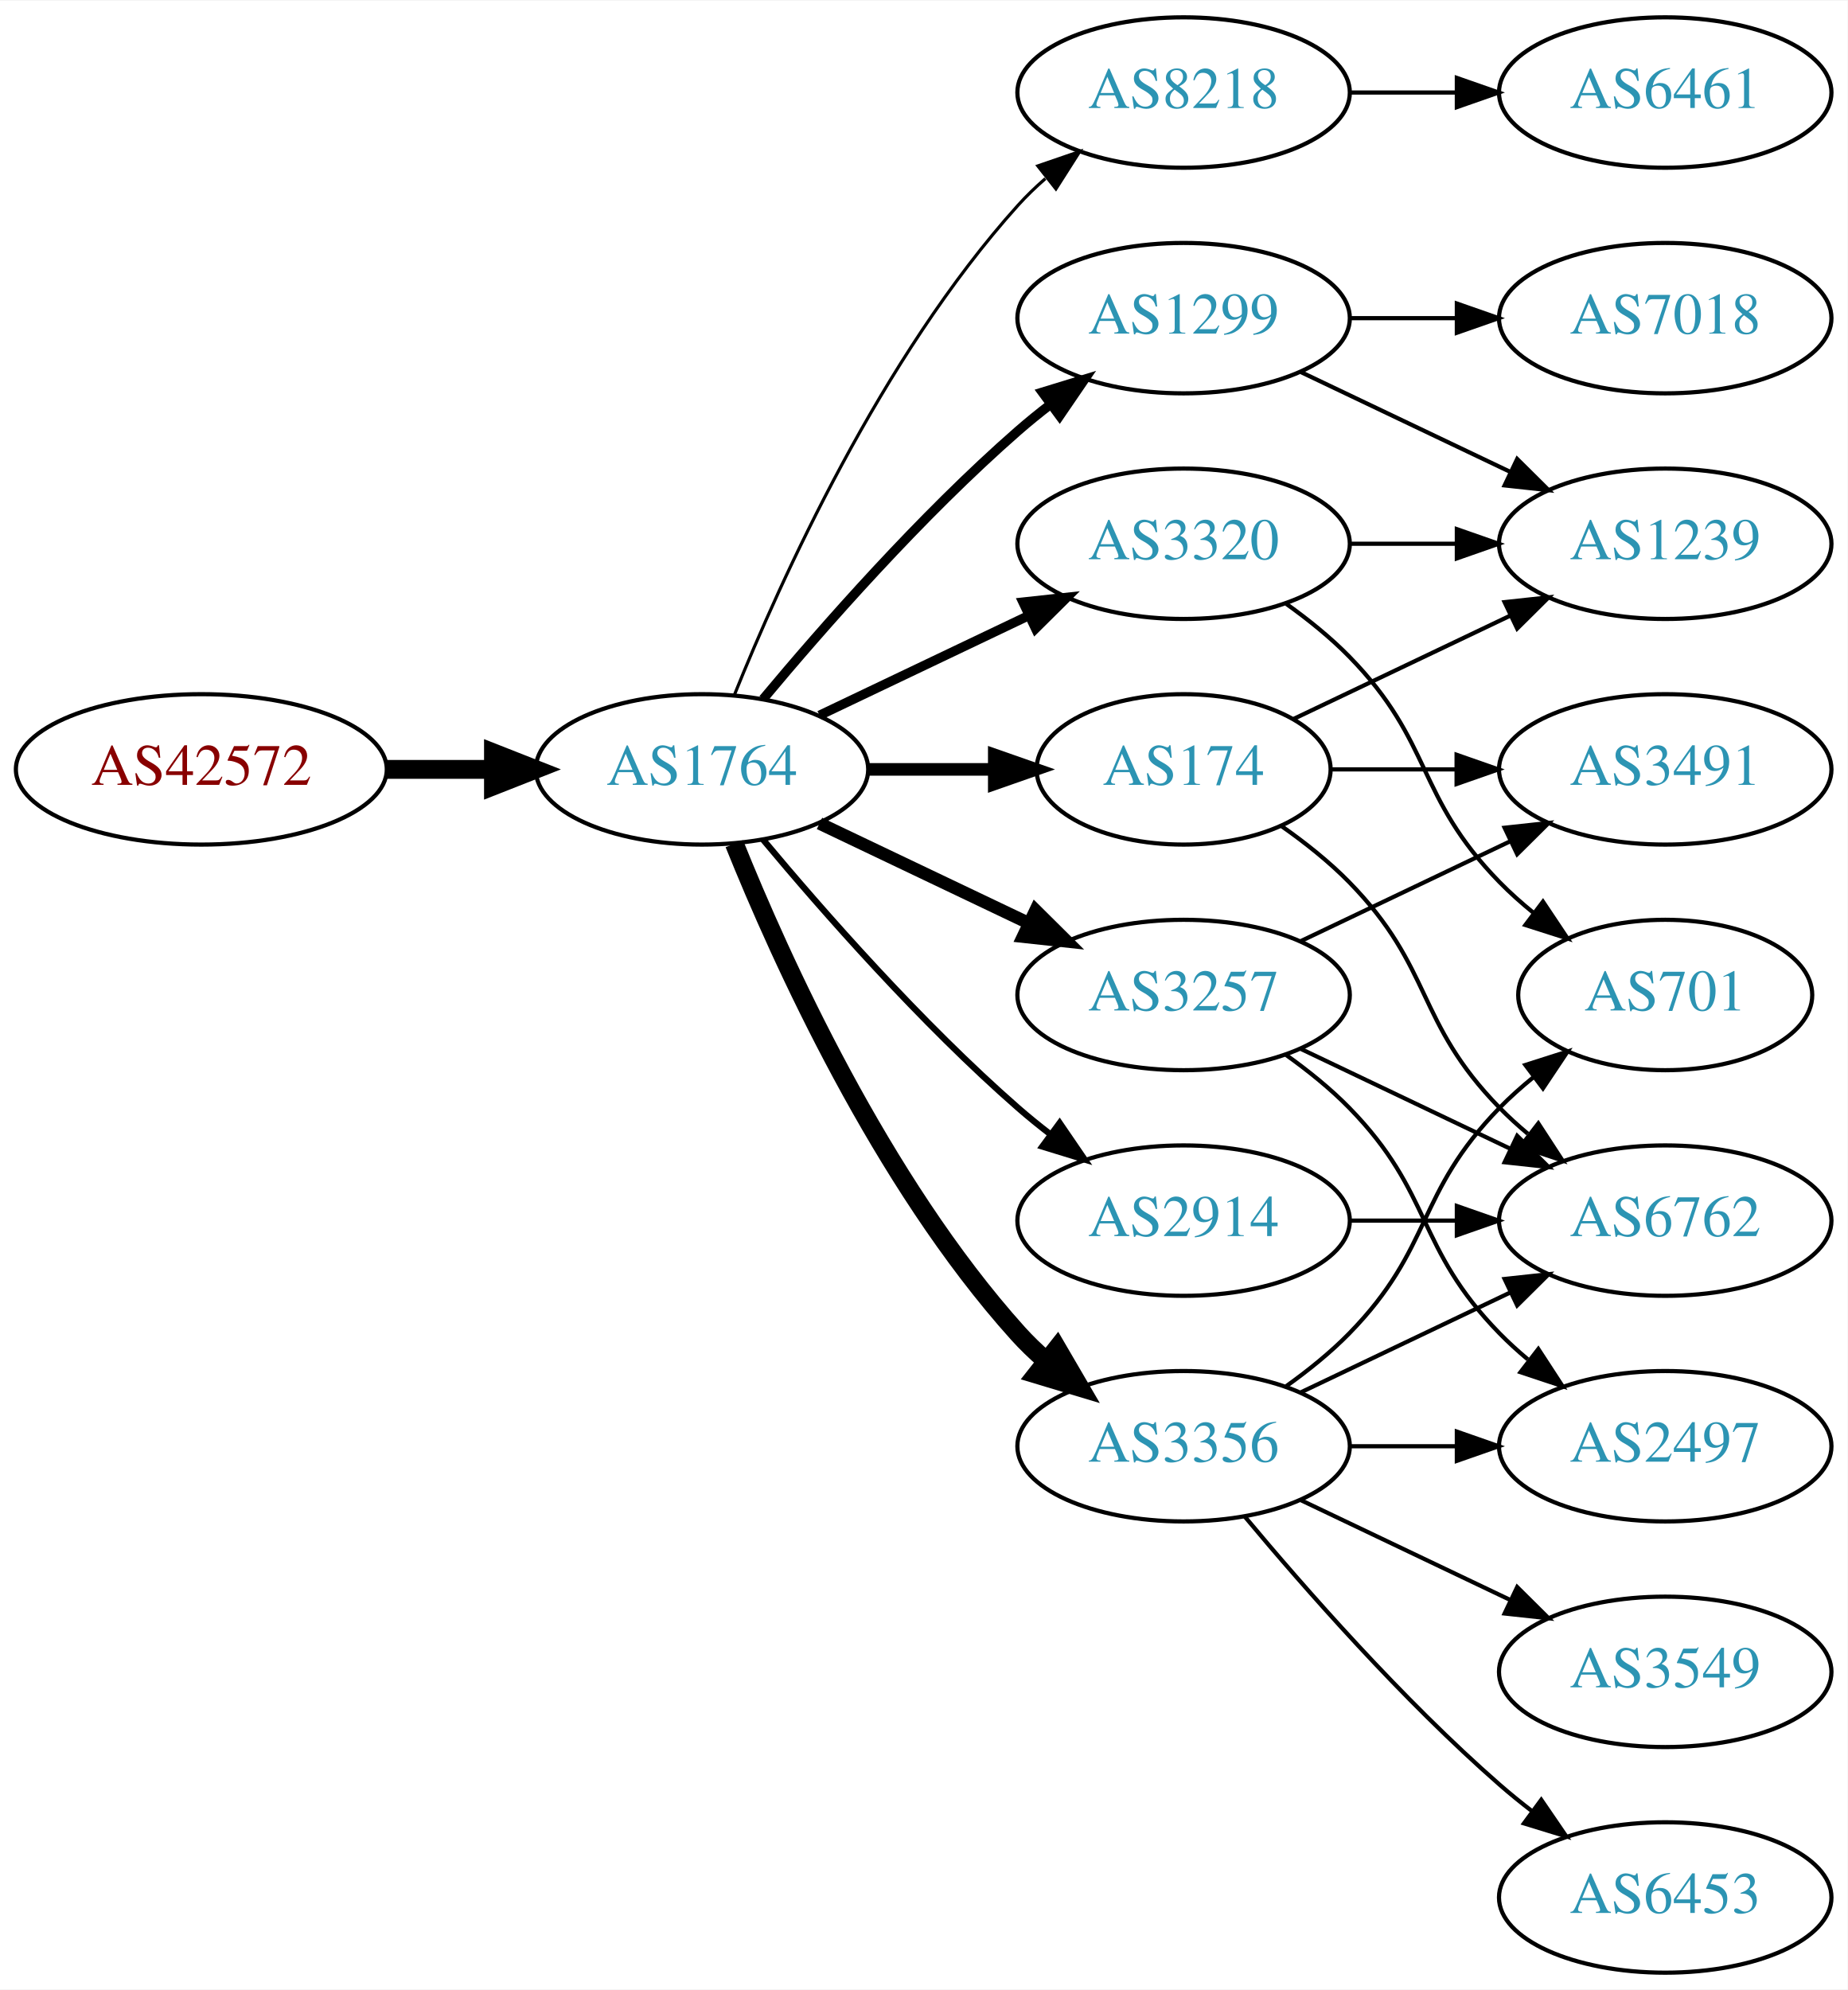
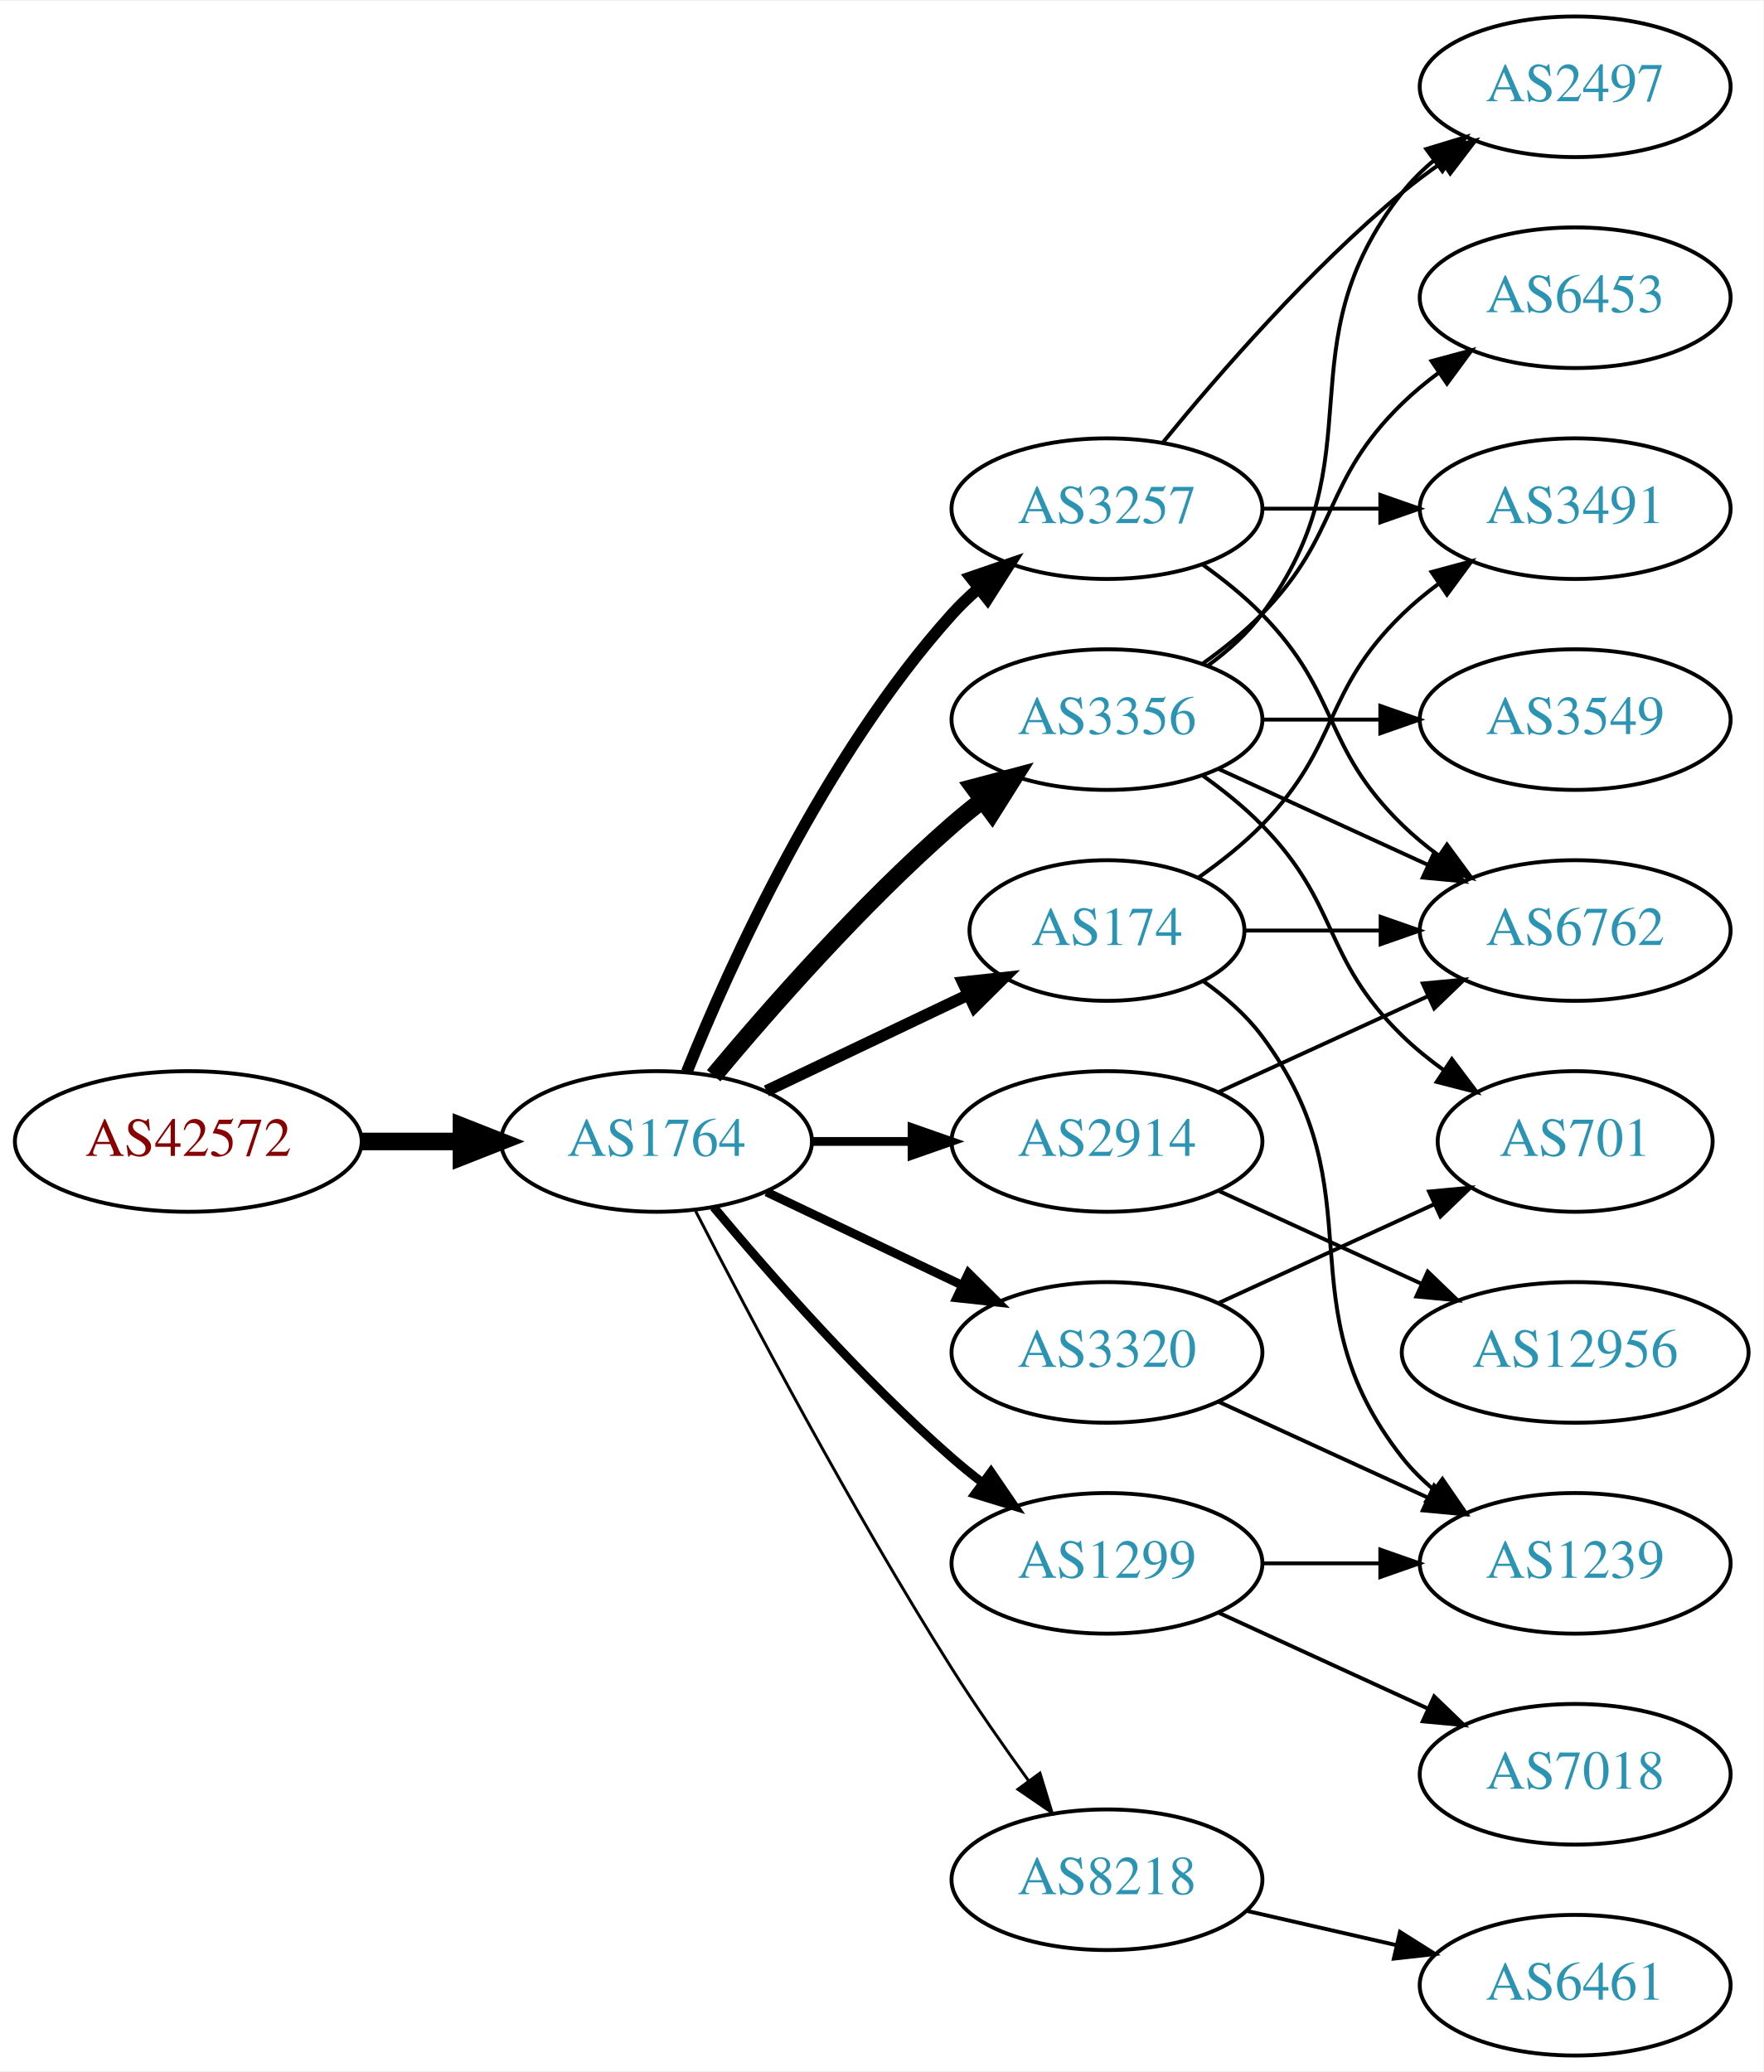
- <svg xmlns="http://www.w3.org/2000/svg" xmlns:xlink="http://www.w3.org/1999/xlink" width="442pt" height="476pt" viewBox="0.00 0.00 442.27 476.00">
-   <g id="graph0" class="graph" transform="scale(1 1) rotate(0) translate(4 472)">
-     <polygon fill="white" stroke="none" points="-4,4 -4,-472 438.271,-472 438.271,4 -4,4" />
+ <svg xmlns="http://www.w3.org/2000/svg" xmlns:xlink="http://www.w3.org/1999/xlink" width="451pt" height="530pt" viewBox="0.00 0.00 451.37 530.00">
+   <g id="graph0" class="graph" transform="scale(1 1) rotate(0) translate(4 526)">
+     <polygon fill="white" stroke="none" points="-4,4 -4,-526 447.37,-526 447.37,4 -4,4" />
    <g id="node1" class="node">
      <g id="a_node1">
        <a xlink:href="/asn/42572" xlink:title="AS42572 ~ abaton EDV-Dienstleistungs GmbH [AT]">
-           <ellipse fill="#ffffff" stroke="black" cx="44.196" cy="-288" rx="44.393" ry="18" />
-           <text text-anchor="middle" x="44.196" y="-284.3" font-family="Times,serif" font-size="14.00" fill="#880000">AS42572</text>
+           <ellipse fill="#ffffff" stroke="black" cx="44.196" cy="-234" rx="44.393" ry="18" />
+           <text text-anchor="middle" x="44.196" y="-230.3" font-family="Times,serif" font-size="14.00" fill="#880000">AS42572</text>
        </a>
      </g>
    </g>
    <g id="node2" class="node">
      <g id="a_node2">
        <a xlink:href="/asn/1764" xlink:title="AS1764 ~ NEXTLAYER-AS [AT]">
-           <ellipse fill="#ffffff" stroke="black" cx="164.039" cy="-288" rx="39.794" ry="18" />
-           <text text-anchor="middle" x="164.039" y="-284.3" font-family="Times,serif" font-size="14.00" fill="#2c94b3">AS1764</text>
+           <ellipse fill="#ffffff" stroke="black" cx="164.039" cy="-234" rx="39.794" ry="18" />
+           <text text-anchor="middle" x="164.039" y="-230.3" font-family="Times,serif" font-size="14.00" fill="#2c94b3">AS1764</text>
        </a>
      </g>
    </g>
    <g id="edge1" class="edge">
-       <path fill="none" stroke="black" stroke-width="4.5" d="M88.407,-288C96.72,-288 105.482,-288 113.965,-288" />
-       <polygon fill="black" stroke="black" stroke-width="4.5" points="114.123,-291.938 124.123,-288 114.123,-284.063 114.123,-291.938" />
+       <path fill="none" stroke="black" stroke-width="4.5" d="M88.407,-234C96.72,-234 105.482,-234 113.965,-234" />
+       <polygon fill="black" stroke="black" stroke-width="4.5" points="114.123,-237.938 124.123,-234 114.123,-230.063 114.123,-237.938" />
    </g>
    <g id="node3" class="node">
      <g id="a_node3">
-         <a xlink:href="/asn/8218" xlink:title="AS8218 ~ legacy Neotelecoms [FR]">
-           <ellipse fill="#ffffff" stroke="black" cx="279.332" cy="-450" rx="39.794" ry="18" />
-           <text text-anchor="middle" x="279.332" y="-446.3" font-family="Times,serif" font-size="14.00" fill="#2c94b3">AS8218</text>
+         <a xlink:href="/asn/3257" xlink:title="AS3257 ~ GTT [DE]">
+           <ellipse fill="#ffffff" stroke="black" cx="279.332" cy="-396" rx="39.794" ry="18" />
+           <text text-anchor="middle" x="279.332" y="-392.3" font-family="Times,serif" font-size="14.00" fill="#2c94b3">AS3257</text>
        </a>
      </g>
    </g>
    <g id="edge2" class="edge">
-       <path fill="none" stroke="black" stroke-width="0.75" d="M171.786,-305.787C182.837,-333.243 206.891,-386.578 239.685,-423 241.688,-425.224 243.906,-427.363 246.239,-429.397" />
-       <polygon fill="black" stroke="black" stroke-width="0.75" points="244.437,-432.433 254.458,-435.873 248.769,-426.935 244.437,-432.433" />
+       <path fill="none" stroke="black" stroke-width="3" d="M171.786,-251.787C182.837,-279.243 206.891,-332.578 239.685,-369 241.688,-371.224 243.906,-373.363 246.239,-375.397" />
+       <polygon fill="black" stroke="black" stroke-width="3" points="244.437,-378.433 254.458,-381.873 248.769,-372.935 244.437,-378.433" />
    </g>
    <g id="node4" class="node">
      <g id="a_node4">
-         <a xlink:href="/asn/2914" xlink:title="AS2914 ~ NTT America, Inc. [US]">
-           <ellipse fill="#ffffff" stroke="black" cx="279.332" cy="-180" rx="39.794" ry="18" />
-           <text text-anchor="middle" x="279.332" y="-176.3" font-family="Times,serif" font-size="14.00" fill="#2c94b3">AS2914</text>
+         <a xlink:href="/asn/3356" xlink:title="AS3356 ~ Level 3 Parent, LLC [US]">
+           <ellipse fill="#ffffff" stroke="black" cx="279.332" cy="-342" rx="39.794" ry="18" />
+           <text text-anchor="middle" x="279.332" y="-338.3" font-family="Times,serif" font-size="14.00" fill="#2c94b3">AS3356</text>
        </a>
      </g>
    </g>
    <g id="edge3" class="edge">
-       <path fill="none" stroke="black" stroke-width="1.5" d="M178.669,-271.183C192.951,-254.071 216.498,-227.255 239.685,-207 242.151,-204.846 244.789,-202.706 247.487,-200.628" />
-       <polygon fill="black" stroke="black" stroke-width="1.5" points="249.66,-203.375 255.641,-194.63 245.512,-197.736 249.66,-203.375" />
+       <path fill="none" stroke="black" stroke-width="4.5" d="M178.669,-250.817C192.951,-267.929 216.498,-294.745 239.685,-315 242.151,-317.154 244.789,-319.294 247.487,-321.372" />
+       <polygon fill="black" stroke="black" stroke-width="4.5" points="245.252,-324.616 255.641,-327.37 249.919,-318.273 245.252,-324.616" />
    </g>
    <g id="node5" class="node">
      <g id="a_node5">
-         <a xlink:href="/asn/1299" xlink:title="AS1299 ~ Telia Carrier [EU]">
-           <ellipse fill="#ffffff" stroke="black" cx="279.332" cy="-396" rx="39.794" ry="18" />
-           <text text-anchor="middle" x="279.332" y="-392.3" font-family="Times,serif" font-size="14.00" fill="#2c94b3">AS1299</text>
+         <a xlink:href="/asn/8218" xlink:title="AS8218 ~ legacy Neotelecoms [FR]">
+           <ellipse fill="#ffffff" stroke="black" cx="279.332" cy="-45" rx="39.794" ry="18" />
+           <text text-anchor="middle" x="279.332" y="-41.3" font-family="Times,serif" font-size="14.00" fill="#2c94b3">AS8218</text>
        </a>
      </g>
    </g>
    <g id="edge4" class="edge">
-       <path fill="none" stroke="black" stroke-width="2.25" d="M178.669,-304.817C192.951,-321.929 216.498,-348.745 239.685,-369 242.151,-371.154 244.789,-373.294 247.487,-375.372" />
-       <polygon fill="black" stroke="black" stroke-width="2.25" points="245.512,-378.264 255.641,-381.37 249.66,-372.625 245.512,-378.264" />
+       <path fill="none" stroke="black" stroke-width="0.75" d="M174.065,-216.148C187.501,-189.945 213.95,-139.763 239.685,-99 245.748,-89.396 252.868,-79.187 259.333,-70.261" />
+       <polygon fill="black" stroke="black" stroke-width="0.75" points="262.185,-72.291 265.276,-62.157 256.54,-68.152 262.185,-72.291" />
    </g>
    <g id="node6" class="node">
      <g id="a_node6">
-         <a xlink:href="/asn/3320" xlink:title="AS3320 ~ DTAG [DE]">
-           <ellipse fill="#ffffff" stroke="black" cx="279.332" cy="-342" rx="39.794" ry="18" />
-           <text text-anchor="middle" x="279.332" y="-338.3" font-family="Times,serif" font-size="14.00" fill="#2c94b3">AS3320</text>
+         <a xlink:href="/asn/1299" xlink:title="AS1299 ~ Telia Carrier [EU]">
+           <ellipse fill="#ffffff" stroke="black" cx="279.332" cy="-126" rx="39.794" ry="18" />
+           <text text-anchor="middle" x="279.332" y="-122.3" font-family="Times,serif" font-size="14.00" fill="#2c94b3">AS1299</text>
        </a>
      </g>
    </g>
    <g id="edge5" class="edge">
-       <path fill="none" stroke="black" stroke-width="2.25" d="M192.175,-300.934C207.169,-308.081 225.99,-317.052 242.213,-324.785" />
-       <polygon fill="black" stroke="black" stroke-width="2.25" points="240.884,-328.028 251.417,-329.171 243.895,-321.709 240.884,-328.028" />
+       <path fill="none" stroke="black" stroke-width="2.25" d="M178.669,-217.183C192.951,-200.071 216.498,-173.255 239.685,-153 242.151,-150.846 244.789,-148.706 247.487,-146.628" />
+       <polygon fill="black" stroke="black" stroke-width="2.25" points="249.66,-149.375 255.641,-140.63 245.512,-143.736 249.66,-149.375" />
    </g>
    <g id="node7" class="node">
      <g id="a_node7">
-         <a xlink:href="/asn/3257" xlink:title="AS3257 ~ GTT [DE]">
+         <a xlink:href="/asn/2914" xlink:title="AS2914 ~ NTT America, Inc. [US]">
          <ellipse fill="#ffffff" stroke="black" cx="279.332" cy="-234" rx="39.794" ry="18" />
-           <text text-anchor="middle" x="279.332" y="-230.3" font-family="Times,serif" font-size="14.00" fill="#2c94b3">AS3257</text>
+           <text text-anchor="middle" x="279.332" y="-230.3" font-family="Times,serif" font-size="14.00" fill="#2c94b3">AS2914</text>
        </a>
      </g>
    </g>
    <g id="edge6" class="edge">
-       <path fill="none" stroke="black" stroke-width="3" d="M192.175,-275.066C207.169,-267.919 225.99,-258.948 242.213,-251.215" />
-       <polygon fill="black" stroke="black" stroke-width="3" points="243.895,-254.291 251.417,-246.829 240.884,-247.972 243.895,-254.291" />
+       <path fill="none" stroke="black" stroke-width="2.25" d="M203.711,-234C211.914,-234 220.678,-234 229.21,-234" />
+       <polygon fill="black" stroke="black" stroke-width="2.25" points="229.449,-237.5 239.449,-234 229.449,-230.5 229.449,-237.5" />
    </g>
    <g id="node8" class="node">
      <g id="a_node8">
-         <a xlink:href="/asn/3356" xlink:title="AS3356 ~ Level 3 Parent, LLC [US]">
-           <ellipse fill="#ffffff" stroke="black" cx="279.332" cy="-126" rx="39.794" ry="18" />
-           <text text-anchor="middle" x="279.332" y="-122.3" font-family="Times,serif" font-size="14.00" fill="#2c94b3">AS3356</text>
+         <a xlink:href="/asn/3320" xlink:title="AS3320 ~ DTAG [DE]">
+           <ellipse fill="#ffffff" stroke="black" cx="279.332" cy="-180" rx="39.794" ry="18" />
+           <text text-anchor="middle" x="279.332" y="-176.3" font-family="Times,serif" font-size="14.00" fill="#2c94b3">AS3320</text>
        </a>
      </g>
    </g>
    <g id="edge7" class="edge">
-       <path fill="none" stroke="black" stroke-width="4.5" d="M171.786,-270.213C182.837,-242.757 206.891,-189.422 239.685,-153 241.688,-150.776 243.906,-148.637 246.239,-146.603" />
-       <polygon fill="black" stroke="black" stroke-width="4.5" points="249.04,-149.409 254.458,-140.127 244.166,-143.223 249.04,-149.409" />
+       <path fill="none" stroke="black" stroke-width="2.25" d="M192.175,-221.066C207.169,-213.919 225.99,-204.948 242.213,-197.215" />
+       <polygon fill="black" stroke="black" stroke-width="2.25" points="243.895,-200.291 251.417,-192.829 240.884,-193.972 243.895,-200.291" />
    </g>
    <g id="node9" class="node">
      <g id="a_node9">
        <a xlink:href="/asn/174" xlink:title="AS174 ~ Cogent Communications [US]">
          <ellipse fill="#ffffff" stroke="black" cx="279.332" cy="-288" rx="35.194" ry="18" />
          <text text-anchor="middle" x="279.332" y="-284.3" font-family="Times,serif" font-size="14.00" fill="#2c94b3">AS174</text>
        </a>
      </g>
    </g>
    <g id="edge8" class="edge">
-       <path fill="none" stroke="black" stroke-width="3" d="M203.711,-288C213.416,-288 223.907,-288 233.87,-288" />
-       <polygon fill="black" stroke="black" stroke-width="3" points="234.006,-291.5 244.006,-288 234.006,-284.5 234.006,-291.5" />
+       <path fill="none" stroke="black" stroke-width="3" d="M192.175,-246.934C207.607,-254.29 227.092,-263.577 243.628,-271.459" />
+       <polygon fill="black" stroke="black" stroke-width="3" points="242.436,-274.768 252.969,-275.911 245.448,-268.449 242.436,-274.768" />
+     </g>
+     <g id="node13" class="node">
+       <g id="a_node13">
+         <a xlink:href="/asn/6762" xlink:title="AS6762 ~ TELECOM ITALIA SPARKLE S.p.A. [IT]">
+           <ellipse fill="#ffffff" stroke="black" cx="399.174" cy="-288" rx="39.794" ry="18" />
+           <text text-anchor="middle" x="399.174" y="-284.3" font-family="Times,serif" font-size="14.00" fill="#2c94b3">AS6762</text>
+         </a>
+       </g>
+     </g>
+     <g id="edge19" class="edge">
+       <path fill="none" stroke="black" d="M303.926,-381.611C309.182,-377.852 314.513,-373.563 318.978,-369 339.151,-348.383 334.285,-335.094 354.978,-315 357.823,-312.237 360.997,-309.614 364.297,-307.166" />
+       <polygon fill="black" stroke="black" points="366.363,-309.994 372.645,-301.462 362.414,-304.214 366.363,-309.994" />
+     </g>
+     <g id="node16" class="node">
+       <g id="a_node16">
+         <a xlink:href="/asn/2497" xlink:title="AS2497 ~ Internet Initiative Japan Inc. [JP]">
+           <ellipse fill="#ffffff" stroke="black" cx="399.174" cy="-504" rx="39.794" ry="18" />
+           <text text-anchor="middle" x="399.174" y="-500.3" font-family="Times,serif" font-size="14.00" fill="#2c94b3">AS2497</text>
+         </a>
+       </g>
+     </g>
+     <g id="edge17" class="edge">
+       <path fill="none" stroke="black" d="M293.751,-413.065C307.865,-430.375 331.28,-457.345 354.978,-477 358.194,-479.668 361.695,-482.27 365.265,-484.741" />
+       <polygon fill="black" stroke="black" points="363.343,-487.666 373.622,-490.236 367.189,-481.817 363.343,-487.666" />
+     </g>
+     <g id="node17" class="node">
+       <g id="a_node17">
+         <a xlink:href="/asn/3491" xlink:title="AS3491 ~ PCCW Global, Inc. [US]">
+           <ellipse fill="#ffffff" stroke="black" cx="399.174" cy="-396" rx="39.794" ry="18" />
+           <text text-anchor="middle" x="399.174" y="-392.3" font-family="Times,serif" font-size="14.00" fill="#2c94b3">AS3491</text>
+         </a>
+       </g>
+     </g>
+     <g id="edge18" class="edge">
+       <path fill="none" stroke="black" d="M319.244,-396C328.798,-396 339.147,-396 349.11,-396" />
+       <polygon fill="black" stroke="black" points="349.302,-399.5 359.302,-396 349.302,-392.5 349.302,-399.5" />
+     </g>
+     <g id="node12" class="node">
+       <g id="a_node12">
+         <a xlink:href="/asn/701" xlink:title="AS701 ~ UUNET [US]">
+           <ellipse fill="#ffffff" stroke="black" cx="399.174" cy="-234" rx="35.194" ry="18" />
+           <text text-anchor="middle" x="399.174" y="-230.3" font-family="Times,serif" font-size="14.00" fill="#2c94b3">AS701</text>
+         </a>
+       </g>
+     </g>
+     <g id="edge14" class="edge">
+       <path fill="none" stroke="black" d="M303.926,-327.611C309.182,-323.852 314.513,-319.563 318.978,-315 339.151,-294.383 334.285,-281.094 354.978,-261 358.206,-257.866 361.857,-254.911 365.635,-252.188" />
+       <polygon fill="black" stroke="black" points="367.614,-255.075 373.995,-246.617 363.732,-249.25 367.614,-255.075" />
+     </g>
+     <g id="edge12" class="edge">
+       <path fill="none" stroke="black" d="M307.96,-329.339C323.917,-322.027 344.188,-312.739 361.471,-304.819" />
+       <polygon fill="black" stroke="black" points="363.085,-307.929 370.718,-300.581 360.169,-301.565 363.085,-307.929" />
+     </g>
+     <g id="node14" class="node">
+       <g id="a_node14">
+         <a xlink:href="/asn/3549" xlink:title="AS3549 ~ Level 3 Parent, LLC [US]">
+           <ellipse fill="#ffffff" stroke="black" cx="399.174" cy="-342" rx="39.794" ry="18" />
+           <text text-anchor="middle" x="399.174" y="-338.3" font-family="Times,serif" font-size="14.00" fill="#2c94b3">AS3549</text>
+         </a>
+       </g>
+     </g>
+     <g id="edge13" class="edge">
+       <path fill="none" stroke="black" d="M319.244,-342C328.798,-342 339.147,-342 349.11,-342" />
+       <polygon fill="black" stroke="black" points="349.302,-345.5 359.302,-342 349.302,-338.5 349.302,-345.5" />
+     </g>
+     <g id="node15" class="node">
+       <g id="a_node15">
+         <a xlink:href="/asn/6453" xlink:title="AS6453 ~ TATA COMMUNICATIONS (AMERICA) INC [US]">
+           <ellipse fill="#ffffff" stroke="black" cx="399.174" cy="-450" rx="39.794" ry="18" />
+           <text text-anchor="middle" x="399.174" y="-446.3" font-family="Times,serif" font-size="14.00" fill="#2c94b3">AS6453</text>
+         </a>
+       </g>
+     </g>
+     <g id="edge15" class="edge">
+       <path fill="none" stroke="black" d="M303.926,-356.389C309.182,-360.148 314.513,-364.437 318.978,-369 339.151,-389.617 334.285,-402.906 354.978,-423 357.823,-425.763 360.997,-428.386 364.297,-430.834" />
+       <polygon fill="black" stroke="black" points="362.414,-433.786 372.645,-436.538 366.363,-428.006 362.414,-433.786" />
+     </g>
+     <g id="edge16" class="edge">
+       <path fill="none" stroke="black" d="M305.262,-355.882C310.338,-359.611 315.256,-364.016 318.978,-369 349.249,-409.542 323.679,-437.246 354.978,-477 357.303,-479.953 360.047,-482.67 363.006,-485.147" />
+       <polygon fill="black" stroke="black" points="361.065,-488.064 371.203,-491.145 365.199,-482.415 361.065,-488.064" />
    </g>
    <g id="node10" class="node">
      <g id="a_node10">
        <a xlink:href="/asn/6461" xlink:title="AS6461 ~ Zayo Bandwidth [US]">
-           <ellipse fill="#ffffff" stroke="black" cx="394.625" cy="-450" rx="39.794" ry="18" />
-           <text text-anchor="middle" x="394.625" y="-446.3" font-family="Times,serif" font-size="14.00" fill="#2c94b3">AS6461</text>
+           <ellipse fill="#ffffff" stroke="black" cx="399.174" cy="-18" rx="39.794" ry="18" />
+           <text text-anchor="middle" x="399.174" y="-14.3" font-family="Times,serif" font-size="14.00" fill="#2c94b3">AS6461</text>
        </a>
      </g>
    </g>
    <g id="edge9" class="edge">
-       <path fill="none" stroke="black" d="M319.004,-450C327.207,-450 335.971,-450 344.503,-450" />
-       <polygon fill="black" stroke="black" points="344.742,-453.5 354.742,-450 344.742,-446.5 344.742,-453.5" />
-     </g>
-     <g id="node14" class="node">
-       <g id="a_node14">
-         <a xlink:href="/asn/6762" xlink:title="AS6762 ~ TELECOM ITALIA SPARKLE S.p.A. [IT]">
-           <ellipse fill="#ffffff" stroke="black" cx="394.625" cy="-180" rx="39.794" ry="18" />
-           <text text-anchor="middle" x="394.625" y="-176.3" font-family="Times,serif" font-size="14.00" fill="#2c94b3">AS6762</text>
-         </a>
-       </g>
-     </g>
-     <g id="edge14" class="edge">
-       <path fill="none" stroke="black" d="M319.004,-180C327.207,-180 335.971,-180 344.503,-180" />
-       <polygon fill="black" stroke="black" points="344.742,-183.5 354.742,-180 344.742,-176.5 344.742,-183.5" />
+       <path fill="none" stroke="black" d="M315.051,-37.045C327.051,-34.296 340.672,-31.175 353.364,-28.267" />
+       <polygon fill="black" stroke="black" points="354.33,-31.636 363.296,-25.991 352.767,-24.813 354.33,-31.636" />
    </g>
    <g id="node11" class="node">
      <g id="a_node11">
+         <a xlink:href="/asn/1239" xlink:title="AS1239 ~ Sprint [US]">
+           <ellipse fill="#ffffff" stroke="black" cx="399.174" cy="-126" rx="39.794" ry="18" />
+           <text text-anchor="middle" x="399.174" y="-122.3" font-family="Times,serif" font-size="14.00" fill="#2c94b3">AS1239</text>
+         </a>
+       </g>
+     </g>
+     <g id="edge26" class="edge">
+       <path fill="none" stroke="black" d="M319.244,-126C328.798,-126 339.147,-126 349.11,-126" />
+       <polygon fill="black" stroke="black" points="349.302,-129.5 359.302,-126 349.302,-122.5 349.302,-129.5" />
+     </g>
+     <g id="node19" class="node">
+       <g id="a_node19">
        <a xlink:href="/asn/7018" xlink:title="AS7018 ~ AT&amp;T Services, Inc. [US]">
-           <ellipse fill="#ffffff" stroke="black" cx="394.625" cy="-396" rx="39.794" ry="18" />
-           <text text-anchor="middle" x="394.625" y="-392.3" font-family="Times,serif" font-size="14.00" fill="#2c94b3">AS7018</text>
-         </a>
-       </g>
-     </g>
-     <g id="edge10" class="edge">
-       <path fill="none" stroke="black" d="M319.004,-396C327.207,-396 335.971,-396 344.503,-396" />
-       <polygon fill="black" stroke="black" points="344.742,-399.5 354.742,-396 344.742,-392.5 344.742,-399.5" />
-     </g>
-     <g id="node12" class="node">
-       <g id="a_node12">
-         <a xlink:href="/asn/1239" xlink:title="AS1239 ~ Sprint [US]">
-           <ellipse fill="#ffffff" stroke="black" cx="394.625" cy="-342" rx="39.794" ry="18" />
-           <text text-anchor="middle" x="394.625" y="-338.3" font-family="Times,serif" font-size="14.00" fill="#2c94b3">AS1239</text>
-         </a>
-       </g>
-     </g>
-     <g id="edge11" class="edge">
-       <path fill="none" stroke="black" d="M307.468,-383.066C322.462,-375.919 341.283,-366.948 357.506,-359.215" />
-       <polygon fill="black" stroke="black" points="359.188,-362.291 366.71,-354.829 356.177,-355.972 359.188,-362.291" />
-     </g>
-     <g id="edge13" class="edge">
-       <path fill="none" stroke="black" d="M319.004,-342C327.207,-342 335.971,-342 344.503,-342" />
-       <polygon fill="black" stroke="black" points="344.742,-345.5 354.742,-342 344.742,-338.5 344.742,-345.5" />
-     </g>
-     <g id="node13" class="node">
-       <g id="a_node13">
-         <a xlink:href="/asn/701" xlink:title="AS701 ~ UUNET [US]">
-           <ellipse fill="#ffffff" stroke="black" cx="394.625" cy="-234" rx="35.194" ry="18" />
-           <text text-anchor="middle" x="394.625" y="-230.3" font-family="Times,serif" font-size="14.00" fill="#2c94b3">AS701</text>
-         </a>
-       </g>
-     </g>
-     <g id="edge12" class="edge">
-       <path fill="none" stroke="black" d="M303.926,-327.611C309.182,-323.852 314.513,-319.563 318.978,-315 339.151,-294.383 334.806,-281.617 354.978,-261 357.457,-258.466 360.204,-256.017 363.056,-253.696" />
-       <polygon fill="black" stroke="black" points="365.359,-256.343 371.242,-247.532 361.148,-250.752 365.359,-256.343" />
-     </g>
-     <g id="edge16" class="edge">
-       <path fill="none" stroke="black" d="M307.468,-221.066C322.462,-213.919 341.283,-204.948 357.506,-197.215" />
-       <polygon fill="black" stroke="black" points="359.188,-200.291 366.71,-192.829 356.177,-193.972 359.188,-200.291" />
-     </g>
-     <g id="node15" class="node">
-       <g id="a_node15">
-         <a xlink:href="/asn/3491" xlink:title="AS3491 ~ PCCW Global, Inc. [US]">
-           <ellipse fill="#ffffff" stroke="black" cx="394.625" cy="-288" rx="39.794" ry="18" />
-           <text text-anchor="middle" x="394.625" y="-284.3" font-family="Times,serif" font-size="14.00" fill="#2c94b3">AS3491</text>
-         </a>
-       </g>
-     </g>
-     <g id="edge15" class="edge">
-       <path fill="none" stroke="black" d="M307.468,-246.934C322.462,-254.081 341.283,-263.052 357.506,-270.785" />
-       <polygon fill="black" stroke="black" points="356.177,-274.028 366.71,-275.171 359.188,-267.709 356.177,-274.028" />
-     </g>
-     <g id="node16" class="node">
-       <g id="a_node16">
-         <a xlink:href="/asn/2497" xlink:title="AS2497 ~ Internet Initiative Japan Inc. [JP]">
-           <ellipse fill="#ffffff" stroke="black" cx="394.625" cy="-126" rx="39.794" ry="18" />
-           <text text-anchor="middle" x="394.625" y="-122.3" font-family="Times,serif" font-size="14.00" fill="#2c94b3">AS2497</text>
-         </a>
-       </g>
-     </g>
-     <g id="edge17" class="edge">
-       <path fill="none" stroke="black" d="M303.926,-219.611C309.182,-215.852 314.513,-211.563 318.978,-207 339.151,-186.383 334.806,-173.617 354.978,-153 357.071,-150.861 359.354,-148.782 361.731,-146.79" />
-       <polygon fill="black" stroke="black" points="364.249,-149.268 370.031,-140.389 359.974,-143.725 364.249,-149.268" />
-     </g>
-     <g id="edge22" class="edge">
-       <path fill="none" stroke="black" d="M303.926,-140.389C309.182,-144.148 314.513,-148.437 318.978,-153 339.151,-173.617 334.806,-186.383 354.978,-207 357.457,-209.534 360.204,-211.983 363.056,-214.304" />
-       <polygon fill="black" stroke="black" points="361.148,-217.248 371.242,-220.468 365.359,-211.657 361.148,-217.248" />
-     </g>
-     <g id="edge18" class="edge">
-       <path fill="none" stroke="black" d="M307.468,-138.934C322.462,-146.081 341.283,-155.052 357.506,-162.785" />
-       <polygon fill="black" stroke="black" points="356.177,-166.028 366.71,-167.171 359.188,-159.709 356.177,-166.028" />
-     </g>
-     <g id="edge20" class="edge">
-       <path fill="none" stroke="black" d="M319.004,-126C327.207,-126 335.971,-126 344.503,-126" />
-       <polygon fill="black" stroke="black" points="344.742,-129.5 354.742,-126 344.742,-122.5 344.742,-129.5" />
-     </g>
-     <g id="node17" class="node">
-       <g id="a_node17">
-         <a xlink:href="/asn/6453" xlink:title="AS6453 ~ TATA COMMUNICATIONS (AMERICA) INC [US]">
-           <ellipse fill="#ffffff" stroke="black" cx="394.625" cy="-18" rx="39.794" ry="18" />
-           <text text-anchor="middle" x="394.625" y="-14.3" font-family="Times,serif" font-size="14.00" fill="#2c94b3">AS6453</text>
-         </a>
-       </g>
-     </g>
-     <g id="edge19" class="edge">
-       <path fill="none" stroke="black" d="M293.962,-109.183C308.244,-92.071 331.791,-65.255 354.978,-45 357.444,-42.846 360.082,-40.706 362.78,-38.628" />
-       <polygon fill="black" stroke="black" points="364.953,-41.375 370.934,-32.63 360.805,-35.736 364.953,-41.375" />
+           <ellipse fill="#ffffff" stroke="black" cx="399.174" cy="-72" rx="39.794" ry="18" />
+           <text text-anchor="middle" x="399.174" y="-68.3" font-family="Times,serif" font-size="14.00" fill="#2c94b3">AS7018</text>
+         </a>
+       </g>
+     </g>
+     <g id="edge25" class="edge">
+       <path fill="none" stroke="black" d="M307.96,-113.339C323.917,-106.027 344.188,-96.739 361.471,-88.819" />
+       <polygon fill="black" stroke="black" points="363.085,-91.929 370.718,-84.581 360.169,-85.565 363.085,-91.929" />
+     </g>
+     <g id="edge23" class="edge">
+       <path fill="none" stroke="black" d="M307.96,-246.661C323.917,-253.973 344.188,-263.261 361.471,-271.181" />
+       <polygon fill="black" stroke="black" points="360.169,-274.435 370.718,-275.419 363.085,-268.071 360.169,-274.435" />
    </g>
    <g id="node18" class="node">
      <g id="a_node18">
-         <a xlink:href="/asn/3549" xlink:title="AS3549 ~ Level 3 Parent, LLC [US]">
-           <ellipse fill="#ffffff" stroke="black" cx="394.625" cy="-72" rx="39.794" ry="18" />
-           <text text-anchor="middle" x="394.625" y="-68.3" font-family="Times,serif" font-size="14.00" fill="#2c94b3">AS3549</text>
-         </a>
-       </g>
+         <a xlink:href="/asn/12956" xlink:title="AS12956 ~ TELXIUS [ES]">
+           <ellipse fill="#ffffff" stroke="black" cx="399.174" cy="-180" rx="44.393" ry="18" />
+           <text text-anchor="middle" x="399.174" y="-176.3" font-family="Times,serif" font-size="14.00" fill="#2c94b3">AS12956</text>
+         </a>
+       </g>
+     </g>
+     <g id="edge24" class="edge">
+       <path fill="none" stroke="black" d="M307.96,-221.339C323.458,-214.238 343.025,-205.272 359.971,-197.506" />
+       <polygon fill="black" stroke="black" points="361.441,-200.683 369.074,-193.335 358.525,-194.319 361.441,-200.683" />
+     </g>
+     <g id="edge10" class="edge">
+       <path fill="none" stroke="black" d="M307.96,-167.339C323.917,-160.027 344.188,-150.739 361.471,-142.819" />
+       <polygon fill="black" stroke="black" points="363.085,-145.929 370.718,-138.581 360.169,-139.565 363.085,-145.929" />
+     </g>
+     <g id="edge11" class="edge">
+       <path fill="none" stroke="black" d="M307.96,-192.661C324.377,-200.183 345.358,-209.798 362.955,-217.861" />
+       <polygon fill="black" stroke="black" points="361.783,-221.174 372.332,-222.158 364.7,-214.811 361.783,-221.174" />
    </g>
    <g id="edge21" class="edge">
-       <path fill="none" stroke="black" d="M307.468,-113.066C322.462,-105.919 341.283,-96.948 357.506,-89.215" />
-       <polygon fill="black" stroke="black" points="359.188,-92.291 366.71,-84.829 356.177,-85.972 359.188,-92.291" />
-     </g>
-     <g id="edge23" class="edge">
-       <path fill="none" stroke="black" d="M305.757,-300.119C321.059,-307.413 340.783,-316.814 357.665,-324.86" />
-       <polygon fill="black" stroke="black" points="356.172,-328.026 366.705,-329.169 359.184,-321.707 356.172,-328.026" />
-     </g>
-     <g id="edge25" class="edge">
-       <path fill="none" stroke="black" d="M302.714,-274.468C308.356,-270.51 314.17,-265.914 318.978,-261 339.151,-240.383 334.806,-227.617 354.978,-207 357.071,-204.861 359.354,-202.782 361.731,-200.79" />
-       <polygon fill="black" stroke="black" points="364.249,-203.268 370.031,-194.389 359.974,-197.725 364.249,-203.268" />
-     </g>
-     <g id="edge24" class="edge">
-       <path fill="none" stroke="black" d="M314.631,-288C324.008,-288 334.358,-288 344.393,-288" />
-       <polygon fill="black" stroke="black" points="344.681,-291.5 354.681,-288 344.681,-284.5 344.681,-291.5" />
+       <path fill="none" stroke="black" d="M304.058,-274.989C309.555,-271.081 314.963,-266.378 318.978,-261 349.249,-220.458 323.679,-192.754 354.978,-153 357.303,-150.047 360.047,-147.33 363.006,-144.853" />
+       <polygon fill="black" stroke="black" points="365.199,-147.585 371.203,-138.855 361.065,-141.936 365.199,-147.585" />
+     </g>
+     <g id="edge20" class="edge">
+       <path fill="none" stroke="black" d="M314.733,-288C325.557,-288 337.725,-288 349.352,-288" />
+       <polygon fill="black" stroke="black" points="349.383,-291.5 359.383,-288 349.383,-284.5 349.383,-291.5" />
+     </g>
+     <g id="edge22" class="edge">
+       <path fill="none" stroke="black" d="M302.714,-301.532C308.356,-305.49 314.17,-310.086 318.978,-315 339.151,-335.617 334.285,-348.906 354.978,-369 357.823,-371.763 360.997,-374.386 364.297,-376.834" />
+       <polygon fill="black" stroke="black" points="362.414,-379.786 372.645,-382.538 366.363,-374.006 362.414,-379.786" />
    </g>
  </g>
</svg>
